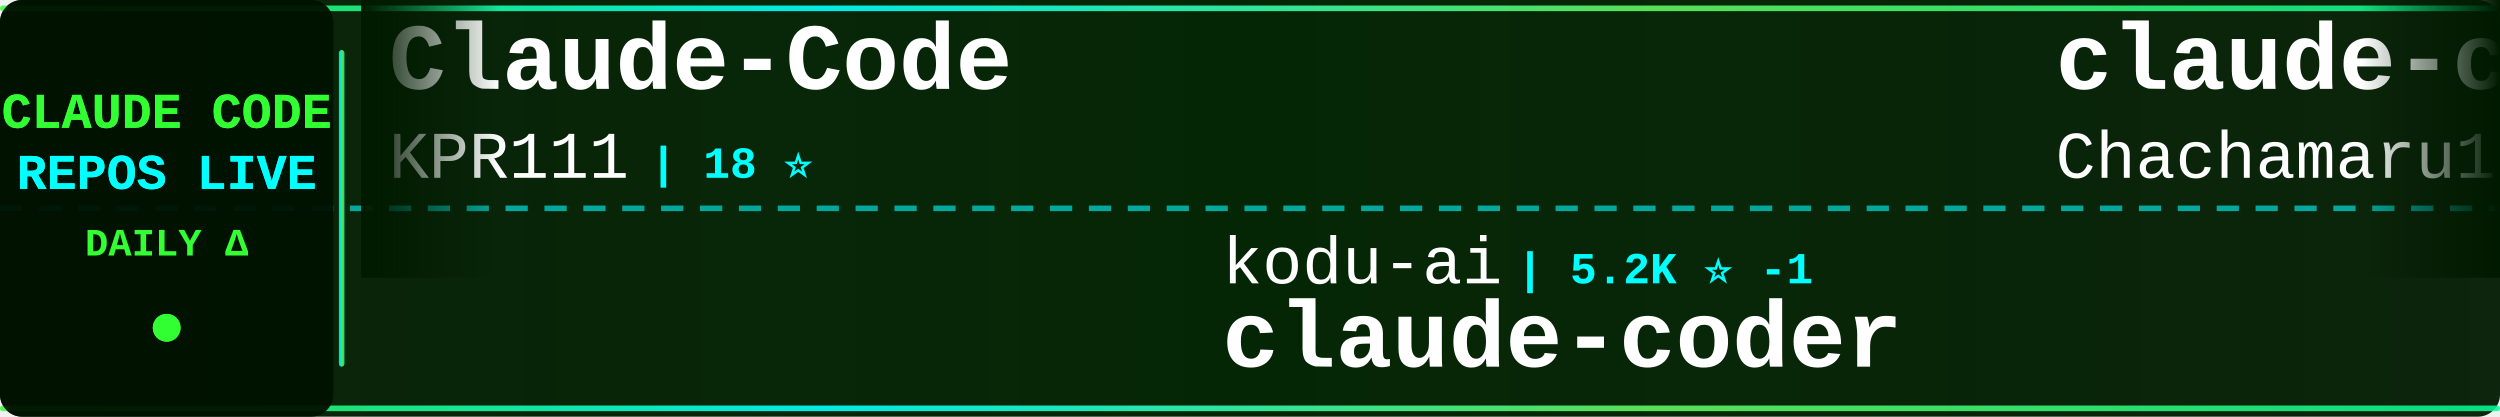
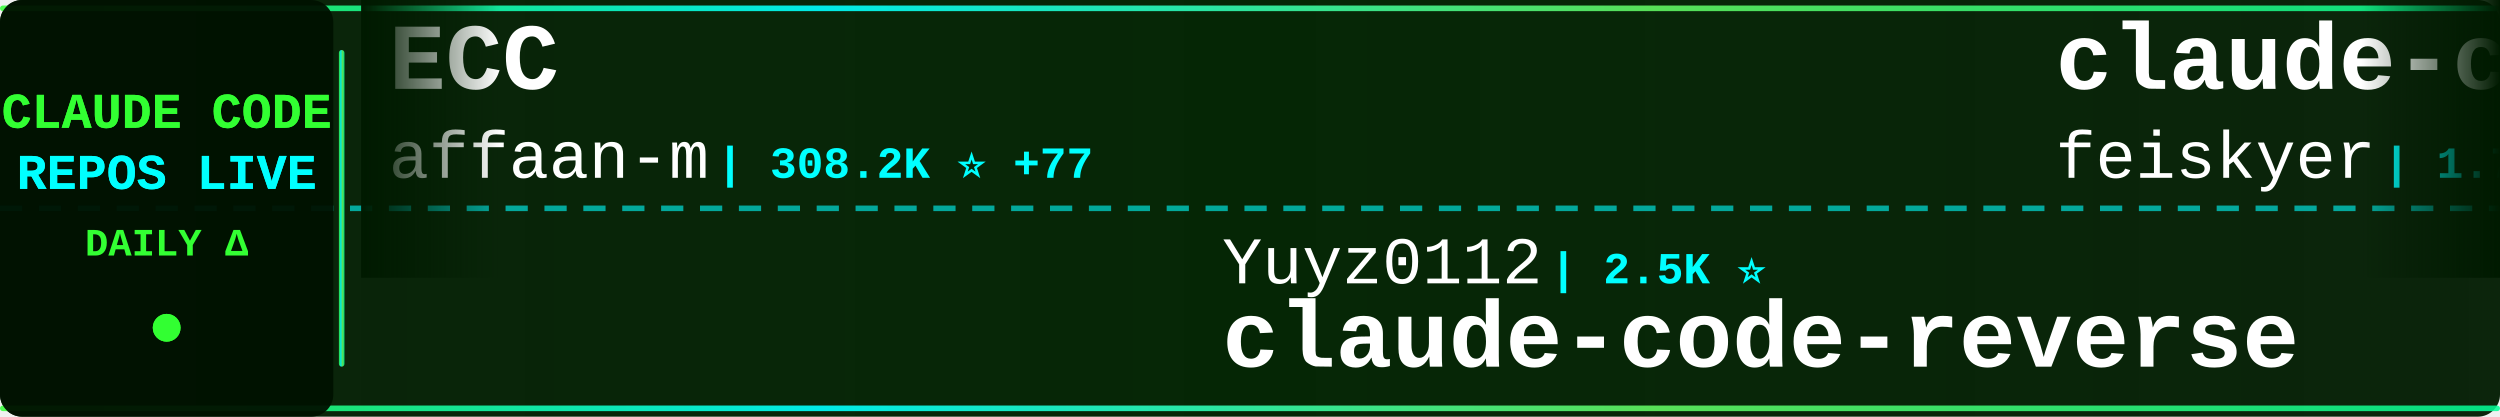
<svg xmlns="http://www.w3.org/2000/svg" width="900" height="150">
  <defs>
    <linearGradient id="tickerBg" x1="0%" y1="0%" x2="100%" y2="0%">
      <stop offset="0%" style="stop-color:#001a00;stop-opacity:0.95" />
      <stop offset="50%" style="stop-color:#002200;stop-opacity:0.98" />
      <stop offset="100%" style="stop-color:#001a00;stop-opacity:0.95" />
    </linearGradient>
    <linearGradient id="borderGrad" x1="0%" y1="0%" x2="100%" y2="0%">
      <stop offset="0%" style="stop-color:#33ff33;stop-opacity:0.85">
        <animate attributeName="stop-opacity" values="0.85;1;0.85" dur="2s" repeatCount="indefinite" />
      </stop>
      <stop offset="33%" style="stop-color:#00ffff;stop-opacity:0.9">
        <animate attributeName="stop-opacity" values="0.9;1;0.9" dur="2.2s" repeatCount="indefinite" />
      </stop>
      <stop offset="66%" style="stop-color:#66ff66;stop-opacity:0.85">
        <animate attributeName="stop-opacity" values="0.85;1;0.85" dur="1.8s" repeatCount="indefinite" />
      </stop>
      <stop offset="100%" style="stop-color:#00ff99;stop-opacity:0.85">
        <animate attributeName="stop-opacity" values="0.85;1;0.85" dur="2s" repeatCount="indefinite" />
      </stop>
    </linearGradient>
    <filter id="textGlow">
      <feGaussianBlur stdDeviation="0.1" result="coloredBlur" />
      <feMerge>
        <feMergeNode in="coloredBlur" />
        <feMergeNode in="SourceGraphic" />
      </feMerge>
    </filter>
    <filter id="metricGlow">
      <feGaussianBlur stdDeviation="0.2" result="coloredBlur" />
      <feMerge>
        <feMergeNode in="coloredBlur" />
        <feMergeNode in="SourceGraphic" />
      </feMerge>
    </filter>
    <linearGradient id="leftFade" x1="0%" y1="0%" x2="100%" y2="0%">
      <stop offset="0%" style="stop-color:#001a00;stop-opacity:1" />
      <stop offset="100%" style="stop-color:#001a00;stop-opacity:0" />
    </linearGradient>
    <linearGradient id="rightFade" x1="0%" y1="0%" x2="100%" y2="0%">
      <stop offset="0%" style="stop-color:#001a00;stop-opacity:0" />
      <stop offset="100%" style="stop-color:#001a00;stop-opacity:1" />
    </linearGradient>
  </defs>
  <rect width="900" height="150" fill="url(#tickerBg)" rx="8" />
  <rect x="0" y="2" width="900" height="2" fill="url(#borderGrad)" rx="1" />
  <rect x="0" y="146" width="900" height="2" fill="url(#borderGrad)" rx="1" />
  <line x1="0" y1="75" x2="900" y2="75" stroke="#00ffff" stroke-width="2" stroke-dasharray="8 6" opacity="0.6" />
  <rect x="0" y="0" width="120" height="150" fill="#001100" opacity="0.95" rx="8" />
  <text x="60" y="46" font-family="'Courier New', monospace" font-size="18" font-weight="bold" fill="#33ff33" text-anchor="middle" filter="url(#textGlow)">
    CLAUDE CODE
  </text>
  <text x="60" y="68" font-family="'Courier New', monospace" font-size="18" font-weight="bold" fill="#00ffff" text-anchor="middle" filter="url(#textGlow)">
    REPOS LIVE
  </text>
  <text x="60" y="92" font-family="'Courier New', monospace" font-size="14" font-weight="bold" fill="#33ff33" text-anchor="middle">
    DAILY Δ
  </text>
  <circle cx="60" cy="118" r="5" fill="#33ff33" filter="url(#metricGlow)">
    <animate attributeName="r" values="4;6;4" dur="1.5s" repeatCount="indefinite" />
    <animate attributeName="opacity" values="0.6;1;0.6" dur="1.5s" repeatCount="indefinite" />
  </circle>
  <rect x="122" y="18" width="2" height="114" fill="url(#borderGrad)" rx="1" />
  <clipPath id="tickerClip">
    <rect x="130" y="0" width="770" height="150" />
  </clipPath>
  <g clip-path="url(#tickerClip)">
    <g id="tickerItems">
      <animateTransform attributeName="transform" attributeType="XML" type="translate" from="0 0" to="-3000 0" dur="54s" repeatCount="indefinite" />
      <g transform="translate(0, 0)">
-         <text x="140" y="32" font-family="'Courier New', monospace" font-size="34" font-weight="bold" fill="#ffffff">Claude-Code</text>
-         <text x="140" y="64" font-family="'Courier New', monospace" font-size="24" font-weight="normal" fill="#ffffff" opacity="1.0">KPR111</text>
-         <text x="234" y="64" font-family="'Courier New', monospace" font-size="16" font-weight="bold" fill="#00ffff"> | 18 ⭐</text>
+         <text x="140" y="32" font-family="'Courier New', monospace" font-size="34" font-weight="bold" fill="#ffffff">ECC</text>
+         <text x="140" y="64" font-family="'Courier New', monospace" font-size="24" font-weight="normal" fill="#ffffff" opacity="1.0">affaan-m</text>
+         <text x="258" y="64" font-family="'Courier New', monospace" font-size="16" font-weight="bold" fill="#00ffff"> | 308.2K ⭐ +77</text>
      </g>
      <g transform="translate(300, 0)">
+         <text x="140" y="102" font-family="'Courier New', monospace" font-size="24" font-weight="normal" fill="#ffffff" opacity="1.0">Yuyz0112</text>
+         <text x="258" y="102" font-family="'Courier New', monospace" font-size="16" font-weight="bold" fill="#00ffff"> | 2.5K ⭐</text>
+         <text x="140" y="132" font-family="'Courier New', monospace" font-size="34" font-weight="bold" fill="#ffffff">claude-code-reverse</text>
+       </g>
+       <g transform="translate(600, 0)">
+         <text x="140" y="32" font-family="'Courier New', monospace" font-size="34" font-weight="bold" fill="#ffffff">claude-code-settings</text>
+         <text x="140" y="64" font-family="'Courier New', monospace" font-size="24" font-weight="normal" fill="#ffffff" opacity="1.0">feiskyer</text>
+         <text x="258" y="64" font-family="'Courier New', monospace" font-size="16" font-weight="bold" fill="#00ffff"> | 1.7K ⭐</text>
+       </g>
+       <g transform="translate(900, 0)">
+         <text x="140" y="102" font-family="'Courier New', monospace" font-size="24" font-weight="normal" fill="#ffffff" opacity="1.0">anthropics</text>
+         <text x="282" y="102" font-family="'Courier New', monospace" font-size="16" font-weight="bold" fill="#00ffff"> | 10.0K ⭐ +2</text>
+         <text x="140" y="132" font-family="'Courier New', monospace" font-size="34" font-weight="bold" fill="#ffffff">claude-code-action</text>
+       </g>
+       <g transform="translate(1200, 0)">
+         <text x="140" y="32" font-family="'Courier New', monospace" font-size="34" font-weight="bold" fill="#ffffff">claude-code-source</text>
+         <text x="140" y="64" font-family="'Courier New', monospace" font-size="24" font-weight="normal" fill="#ffffff" opacity="1.0">hangsman</text>
+         <text x="258" y="64" font-family="'Courier New', monospace" font-size="16" font-weight="bold" fill="#00ffff"> | 798 ⭐</text>
+       </g>
+       <g transform="translate(1500, 0)">
+         <text x="140" y="102" font-family="'Courier New', monospace" font-size="24" font-weight="normal" fill="#ffffff" opacity="1.0">mrpaidsocial</text>
+         <text x="306" y="102" font-family="'Courier New', monospace" font-size="16" font-weight="bold" fill="#00ffff"> | 1.7K ⭐</text>
+         <text x="140" y="132" font-family="'Courier New', monospace" font-size="34" font-weight="bold" fill="#ffffff">arcads-claude-code-mrpai...</text>
+       </g>
+       <g transform="translate(1800, 0)">
+         <text x="140" y="32" font-family="'Courier New', monospace" font-size="34" font-weight="bold" fill="#ffffff">awesome-claude-code-suba...</text>
+         <text x="140" y="64" font-family="'Courier New', monospace" font-size="24" font-weight="normal" fill="#ffffff" opacity="1.0">VoltAgent</text>
+         <text x="270" y="64" font-family="'Courier New', monospace" font-size="16" font-weight="bold" fill="#00ffff"> | 26.7K ⭐ +5</text>
+       </g>
+       <g transform="translate(2100, 0)">
        <text x="140" y="102" font-family="'Courier New', monospace" font-size="24" font-weight="normal" fill="#ffffff" opacity="1.0">kodu-ai</text>
-         <text x="246" y="102" font-family="'Courier New', monospace" font-size="16" font-weight="bold" fill="#00ffff"> | 5.2K ⭐ -1</text>
+         <text x="246" y="102" font-family="'Courier New', monospace" font-size="16" font-weight="bold" fill="#00ffff"> | 5.2K ⭐</text>
        <text x="140" y="132" font-family="'Courier New', monospace" font-size="34" font-weight="bold" fill="#ffffff">claude-coder</text>
      </g>
-       <g transform="translate(600, 0)">
-         <text x="140" y="32" font-family="'Courier New', monospace" font-size="34" font-weight="bold" fill="#ffffff">claude-code-harness</text>
-         <text x="140" y="64" font-family="'Courier New', monospace" font-size="24" font-weight="normal" fill="#ffffff" opacity="1.0">Chachamaru127</text>
-         <text x="318" y="64" font-family="'Courier New', monospace" font-size="16" font-weight="bold" fill="#00ffff"> | 3.2K ⭐</text>
-       </g>
-       <g transform="translate(900, 0)">
-         <text x="140" y="102" font-family="'Courier New', monospace" font-size="24" font-weight="normal" fill="#ffffff" opacity="1.0">AICoderTudou</text>
-         <text x="306" y="102" font-family="'Courier New', monospace" font-size="16" font-weight="bold" fill="#00ffff"> | 494 ⭐</text>
-         <text x="140" y="132" font-family="'Courier New', monospace" font-size="34" font-weight="bold" fill="#ffffff">claude-code-tudou</text>
-       </g>
-       <g transform="translate(1200, 0)">
-         <text x="140" y="32" font-family="'Courier New', monospace" font-size="34" font-weight="bold" fill="#ffffff">collection-claude-code-s...</text>
-         <text x="140" y="64" font-family="'Courier New', monospace" font-size="24" font-weight="normal" fill="#ffffff" opacity="1.0">chauncygu</text>
-         <text x="270" y="64" font-family="'Courier New', monospace" font-size="16" font-weight="bold" fill="#00ffff"> | 2.9K ⭐</text>
-       </g>
-       <g transform="translate(1500, 0)">
-         <text x="140" y="102" font-family="'Courier New', monospace" font-size="24" font-weight="normal" fill="#ffffff" opacity="1.0">frankbria</text>
-         <text x="270" y="102" font-family="'Courier New', monospace" font-size="16" font-weight="bold" fill="#00ffff"> | 9.7K ⭐</text>
-         <text x="140" y="132" font-family="'Courier New', monospace" font-size="34" font-weight="bold" fill="#ffffff">ralph-claude-code</text>
-       </g>
-       <g transform="translate(1800, 0)">
-         <text x="140" y="32" font-family="'Courier New', monospace" font-size="34" font-weight="bold" fill="#ffffff">Open-ClaudeCode</text>
-         <text x="140" y="64" font-family="'Courier New', monospace" font-size="24" font-weight="normal" fill="#ffffff" opacity="1.0">LING71671</text>
-         <text x="270" y="64" font-family="'Courier New', monospace" font-size="16" font-weight="bold" fill="#00ffff"> | 995 ⭐</text>
-       </g>
-       <g transform="translate(2100, 0)">
-         <text x="140" y="102" font-family="'Courier New', monospace" font-size="24" font-weight="normal" fill="#ffffff" opacity="1.0">asgeirtj</text>
-         <text x="258" y="102" font-family="'Courier New', monospace" font-size="16" font-weight="bold" fill="#00ffff"> | 72.3K ⭐ +10</text>
-         <text x="140" y="132" font-family="'Courier New', monospace" font-size="34" font-weight="bold" fill="#ffffff">system_prompts_leaks</text>
-       </g>
      <g transform="translate(2400, 0)">
-         <text x="140" y="32" font-family="'Courier New', monospace" font-size="34" font-weight="bold" fill="#ffffff">Claude-code</text>
-         <text x="140" y="64" font-family="'Courier New', monospace" font-size="24" font-weight="normal" fill="#ffffff" opacity="1.0">zstmfhy</text>
-         <text x="246" y="64" font-family="'Courier New', monospace" font-size="16" font-weight="bold" fill="#00ffff"> | 188 ⭐</text>
+         <text x="140" y="32" font-family="'Courier New', monospace" font-size="34" font-weight="bold" fill="#ffffff">claude_code_src</text>
+         <text x="140" y="64" font-family="'Courier New', monospace" font-size="24" font-weight="normal" fill="#ffffff" opacity="1.0">ponponon</text>
+         <text x="258" y="64" font-family="'Courier New', monospace" font-size="16" font-weight="bold" fill="#00ffff"> | 2.3K ⭐</text>
      </g>
      <g transform="translate(2700, 0)">
-         <text x="140" y="102" font-family="'Courier New', monospace" font-size="24" font-weight="normal" fill="#ffffff" opacity="1.0">lintsinghua</text>
-         <text x="294" y="102" font-family="'Courier New', monospace" font-size="16" font-weight="bold" fill="#00ffff"> | 4.4K ⭐</text>
-         <text x="140" y="132" font-family="'Courier New', monospace" font-size="34" font-weight="bold" fill="#ffffff">claude-code-book</text>
+         <text x="140" y="102" font-family="'Courier New', monospace" font-size="24" font-weight="normal" fill="#ffffff" opacity="1.0">Piebald-AI</text>
+         <text x="282" y="102" font-family="'Courier New', monospace" font-size="16" font-weight="bold" fill="#00ffff"> | 13.2K ⭐ +1</text>
+         <text x="140" y="132" font-family="'Courier New', monospace" font-size="34" font-weight="bold" fill="#ffffff">claude-code-system-promp...</text>
      </g>
      <g transform="translate(3000, 0)">
-         <text x="140" y="32" font-family="'Courier New', monospace" font-size="34" font-weight="bold" fill="#ffffff">Claude-Code</text>
-         <text x="140" y="64" font-family="'Courier New', monospace" font-size="24" font-weight="normal" fill="#ffffff" opacity="1.0">KPR111</text>
-         <text x="234" y="64" font-family="'Courier New', monospace" font-size="16" font-weight="bold" fill="#00ffff"> | 18 ⭐</text>
+         <text x="140" y="32" font-family="'Courier New', monospace" font-size="34" font-weight="bold" fill="#ffffff">ECC</text>
+         <text x="140" y="64" font-family="'Courier New', monospace" font-size="24" font-weight="normal" fill="#ffffff" opacity="1.0">affaan-m</text>
+         <text x="258" y="64" font-family="'Courier New', monospace" font-size="16" font-weight="bold" fill="#00ffff"> | 308.2K ⭐ +77</text>
      </g>
      <g transform="translate(3300, 0)">
-         <text x="140" y="102" font-family="'Courier New', monospace" font-size="24" font-weight="normal" fill="#ffffff" opacity="1.0">kodu-ai</text>
-         <text x="246" y="102" font-family="'Courier New', monospace" font-size="16" font-weight="bold" fill="#00ffff"> | 5.2K ⭐ -1</text>
-         <text x="140" y="132" font-family="'Courier New', monospace" font-size="34" font-weight="bold" fill="#ffffff">claude-coder</text>
+         <text x="140" y="102" font-family="'Courier New', monospace" font-size="24" font-weight="normal" fill="#ffffff" opacity="1.0">Yuyz0112</text>
+         <text x="258" y="102" font-family="'Courier New', monospace" font-size="16" font-weight="bold" fill="#00ffff"> | 2.5K ⭐</text>
+         <text x="140" y="132" font-family="'Courier New', monospace" font-size="34" font-weight="bold" fill="#ffffff">claude-code-reverse</text>
      </g>
      <g transform="translate(3600, 0)">
-         <text x="140" y="32" font-family="'Courier New', monospace" font-size="34" font-weight="bold" fill="#ffffff">claude-code-harness</text>
-         <text x="140" y="64" font-family="'Courier New', monospace" font-size="24" font-weight="normal" fill="#ffffff" opacity="1.0">Chachamaru127</text>
-         <text x="318" y="64" font-family="'Courier New', monospace" font-size="16" font-weight="bold" fill="#00ffff"> | 3.2K ⭐</text>
+         <text x="140" y="32" font-family="'Courier New', monospace" font-size="34" font-weight="bold" fill="#ffffff">claude-code-settings</text>
+         <text x="140" y="64" font-family="'Courier New', monospace" font-size="24" font-weight="normal" fill="#ffffff" opacity="1.0">feiskyer</text>
+         <text x="258" y="64" font-family="'Courier New', monospace" font-size="16" font-weight="bold" fill="#00ffff"> | 1.7K ⭐</text>
      </g>
      <g transform="translate(3900, 0)">
-         <text x="140" y="102" font-family="'Courier New', monospace" font-size="24" font-weight="normal" fill="#ffffff" opacity="1.0">AICoderTudou</text>
-         <text x="306" y="102" font-family="'Courier New', monospace" font-size="16" font-weight="bold" fill="#00ffff"> | 494 ⭐</text>
-         <text x="140" y="132" font-family="'Courier New', monospace" font-size="34" font-weight="bold" fill="#ffffff">claude-code-tudou</text>
+         <text x="140" y="102" font-family="'Courier New', monospace" font-size="24" font-weight="normal" fill="#ffffff" opacity="1.0">anthropics</text>
+         <text x="282" y="102" font-family="'Courier New', monospace" font-size="16" font-weight="bold" fill="#00ffff"> | 10.0K ⭐ +2</text>
+         <text x="140" y="132" font-family="'Courier New', monospace" font-size="34" font-weight="bold" fill="#ffffff">claude-code-action</text>
      </g>
    </g>
  </g>
  <rect x="130" y="0" width="50" height="100" fill="url(#leftFade)" />
  <rect x="850" y="0" width="50" height="100" fill="url(#rightFade)" />
</svg>
